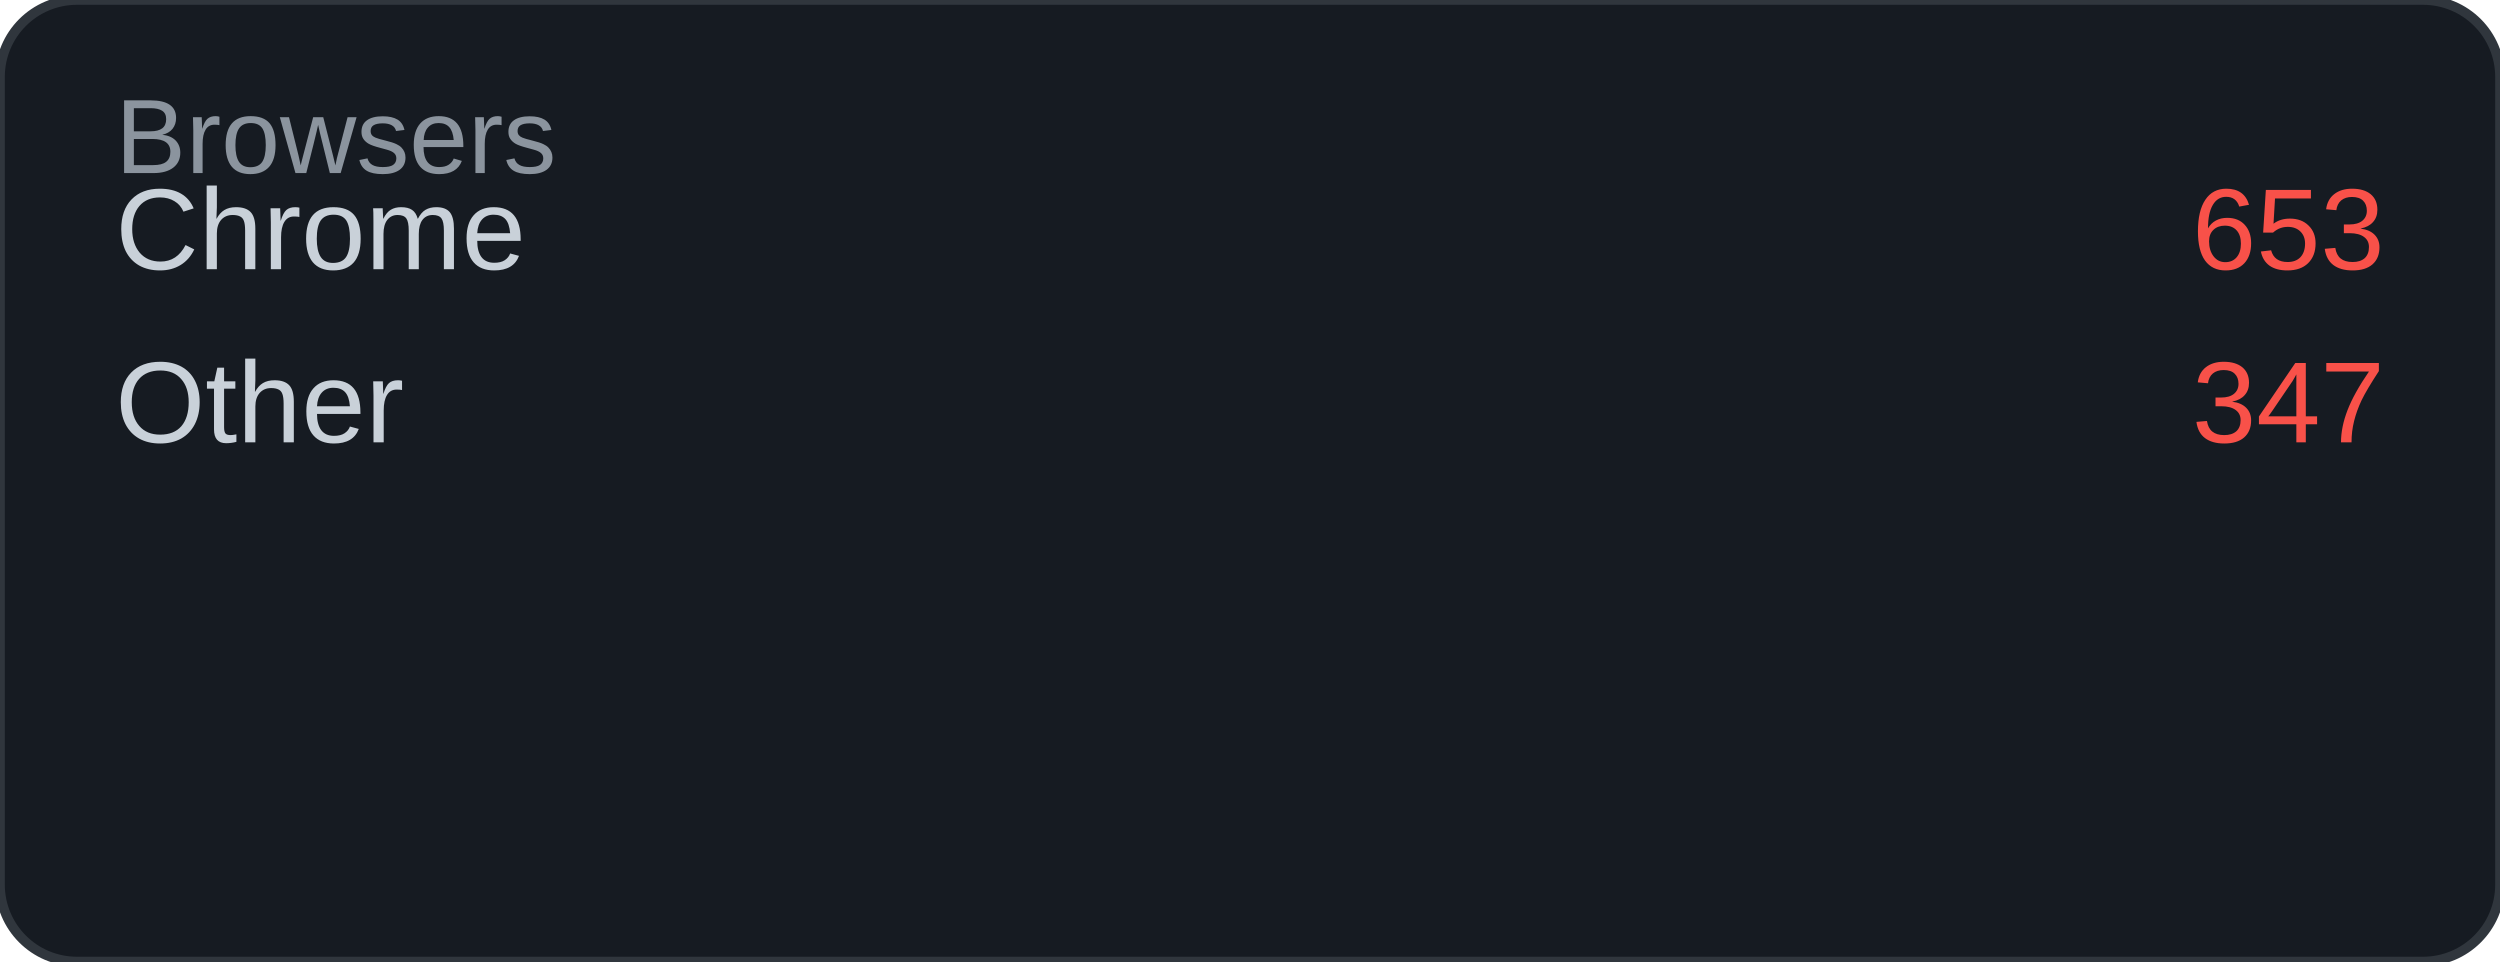
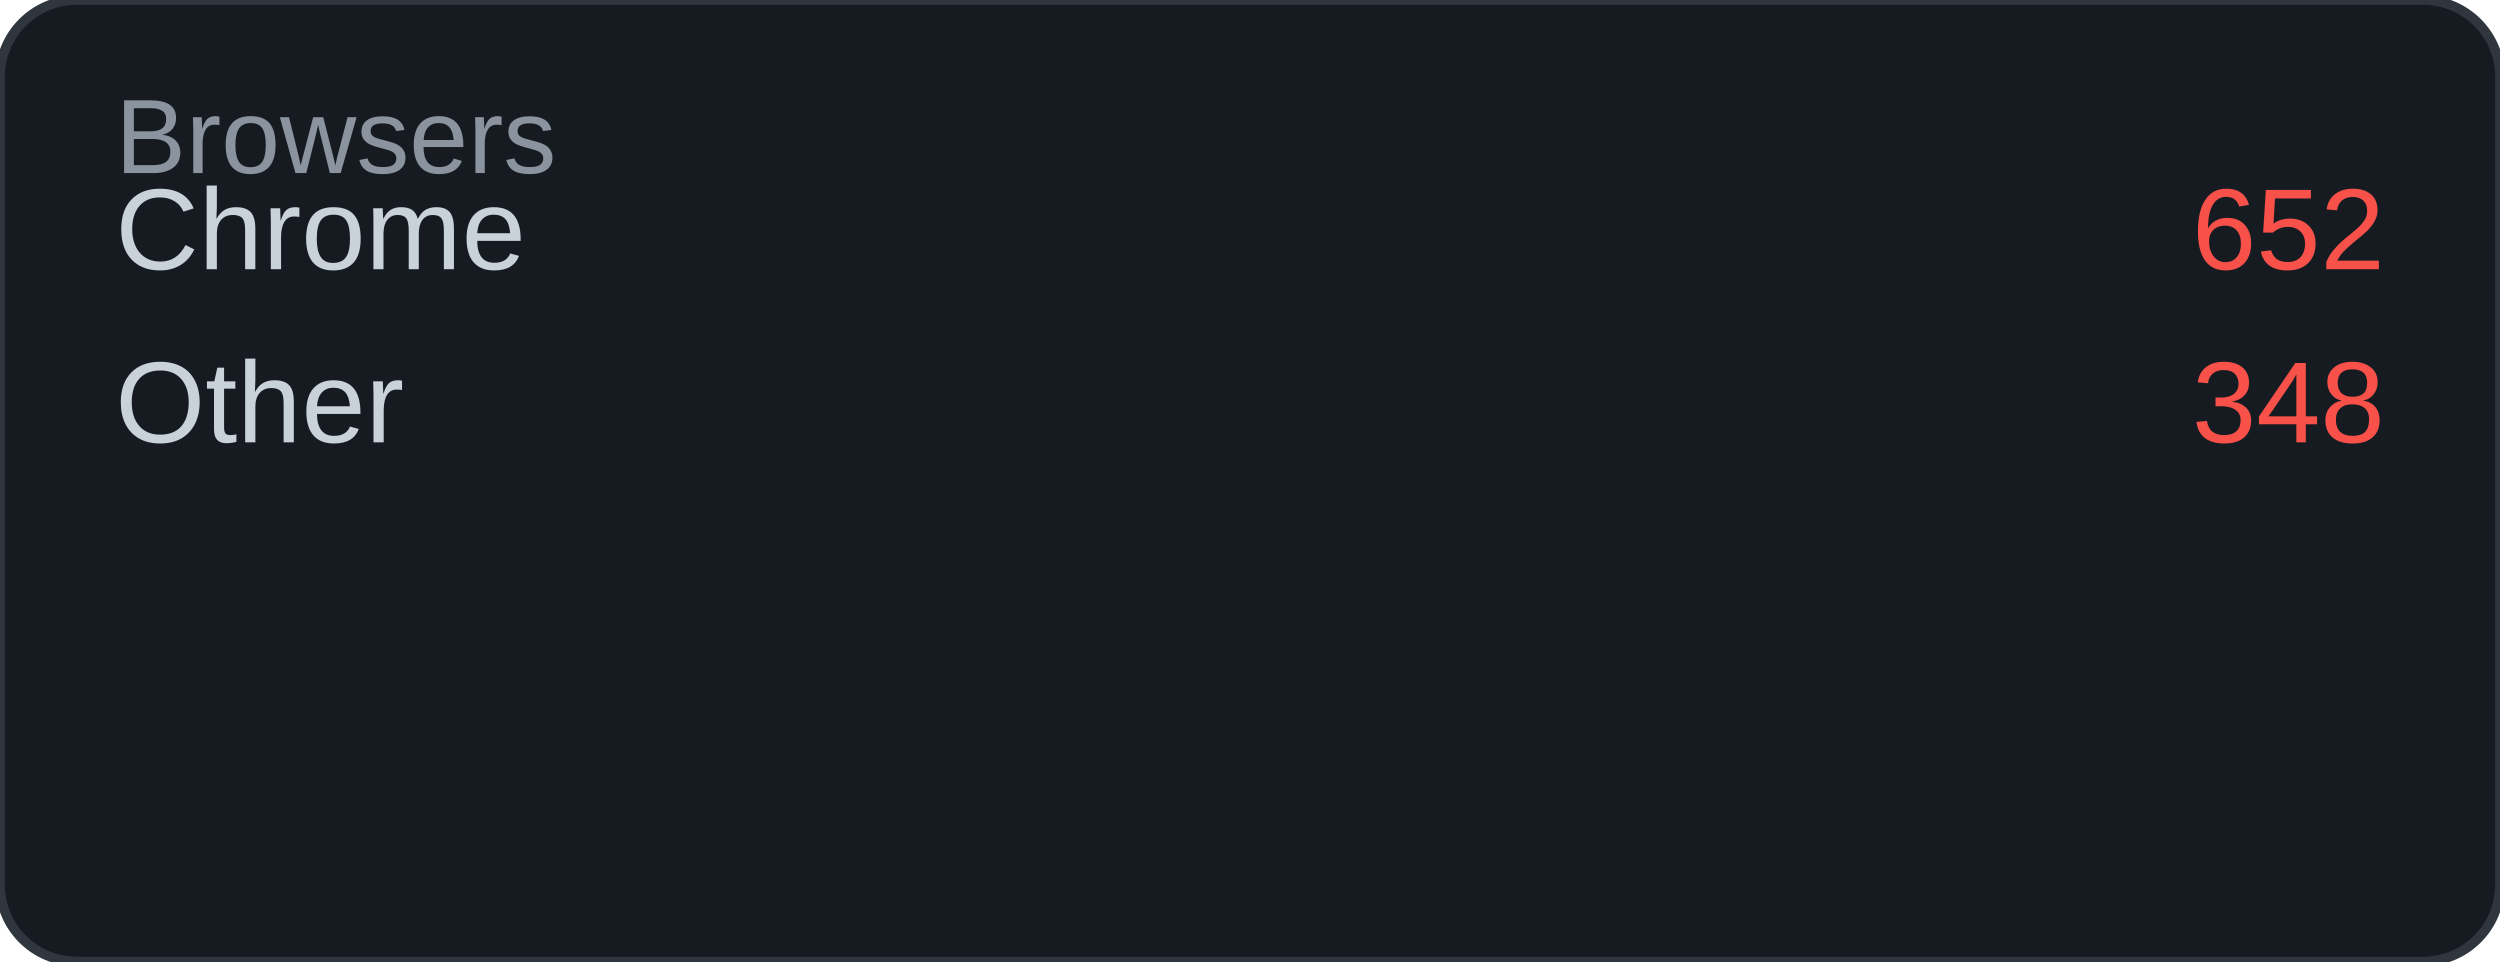
<svg xmlns="http://www.w3.org/2000/svg" width="260" height="100" viewBox="0 0 260 100">
  <rect width="260" height="100" rx="8" fill="#161b22" />
  <rect width="260" height="100" rx="8" fill="none" stroke="#30363d" stroke-width="1" />
  <text x="12" y="18" font-family="Arial, sans-serif" font-size="11" fill="#8b949e">Browsers</text>
  <text x="12" y="28" font-family="Arial, sans-serif" font-size="12" fill="#c9d1d9">Chrome</text>
-   <text x="248" y="28" font-family="Arial, sans-serif" font-size="12" fill="#f85149" text-anchor="end">653</text>
+   <text x="248" y="28" font-family="Arial, sans-serif" font-size="12" fill="#f85149" text-anchor="end">652</text>
  <text x="12" y="46" font-family="Arial, sans-serif" font-size="12" fill="#c9d1d9">Other</text>
-   <text x="248" y="46" font-family="Arial, sans-serif" font-size="12" fill="#f85149" text-anchor="end">347</text>
+   <text x="248" y="46" font-family="Arial, sans-serif" font-size="12" fill="#f85149" text-anchor="end">348</text>
</svg>
